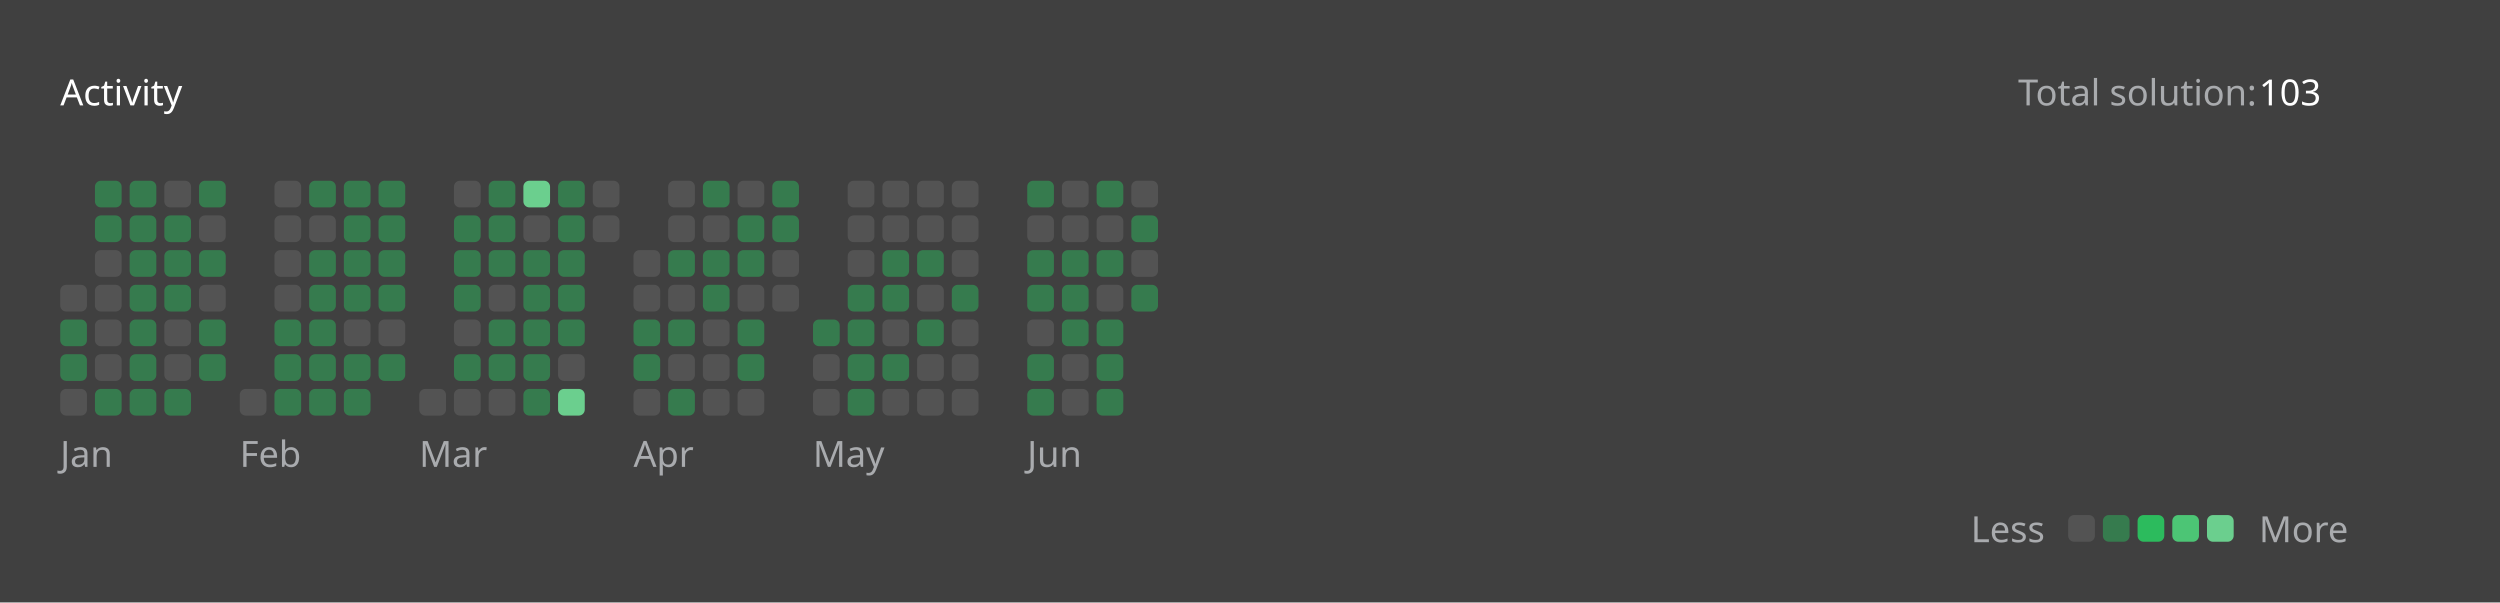
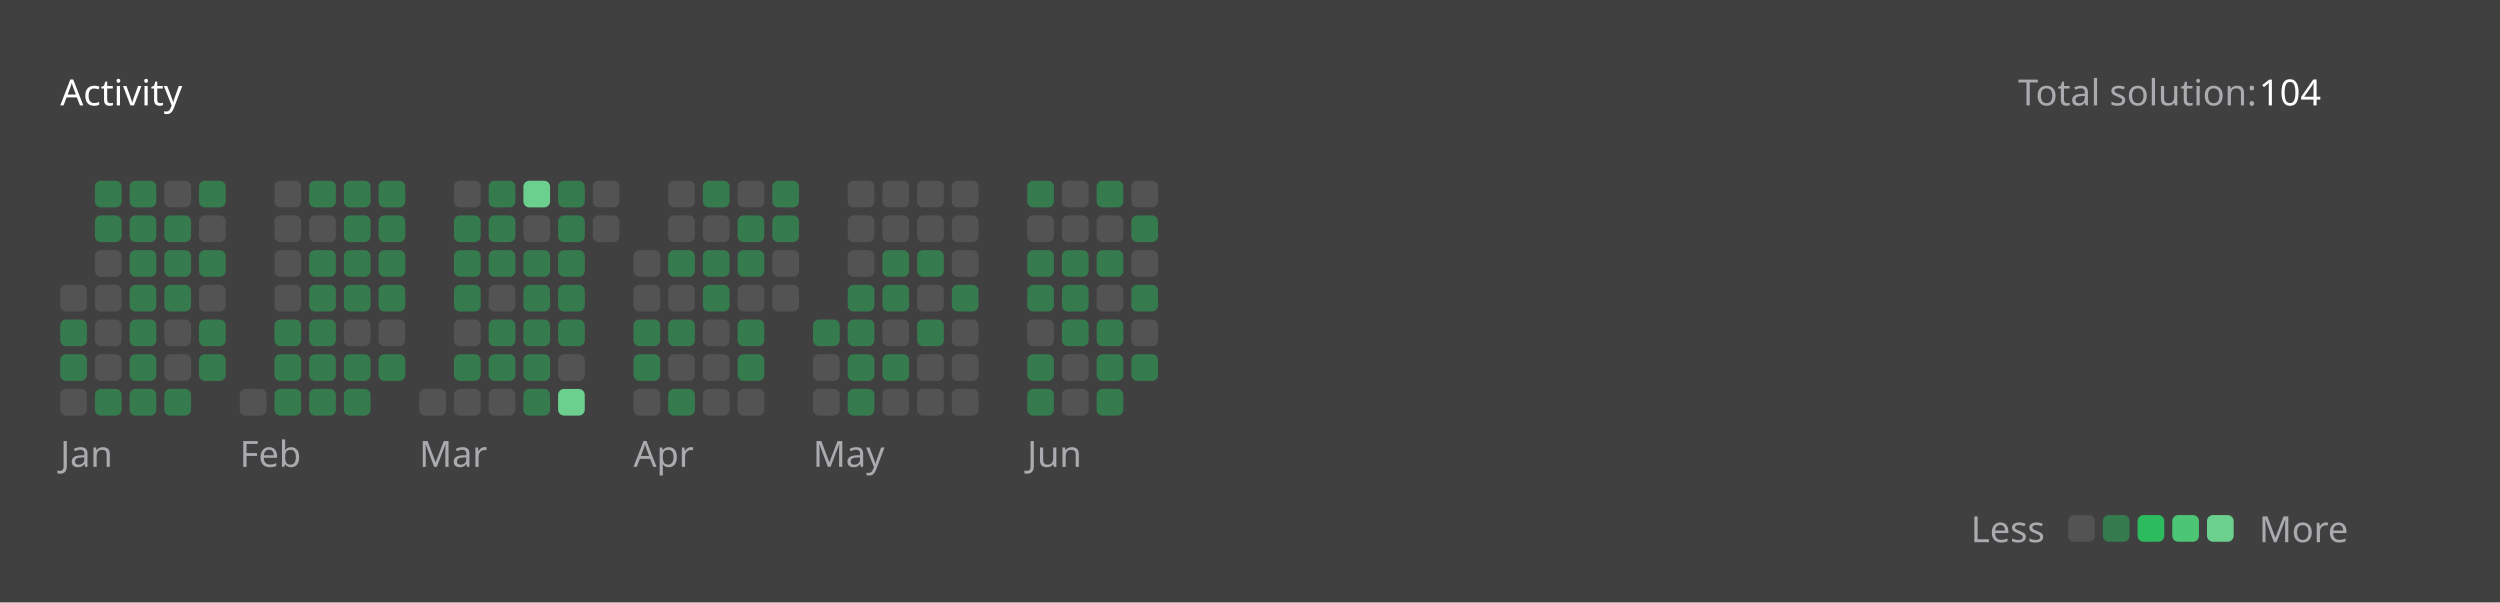
<svg xmlns="http://www.w3.org/2000/svg" version="1.1" height="200" width="830" viewBox="0 0 830 200">
  <style>*{font-family: "Segoe UI", Tahoma, Geneva, Verdana, sans-serif;}</style>
  <style>.title{font-weight: 500;font-size: 1rem;}</style>
  <style>.rotate-90{transform: rotate(-90deg);transform-origin: center;transform-box: fill-box;}</style>
  <style>.state{font-size: .75rem;}</style>
  <style>.light{color: #ffffff;fill: #ffffff;}</style>
  <style>.light-gray{color: #eff2f699;fill: #eff2f699;}</style>
  <style>.dark-gray{color: #ebebf54d;fill: #ebebf54d;}</style>
  <style>.gray{color: #747474;fill: #747474;}</style>
  <style>.orange{color: #ffa116;fill: #ffa116;}</style>
  <style>.background{color: #404040;fill: #404040;}</style>
  <style>.level-1-block{fill: #ffffff1a;}</style>
  <style>.level-2-block{fill: #2cb55d80;}</style>
  <style>.level-3-block{fill: #2cbb5dff;}</style>
  <style>.level-4-block{fill: #4cc575ff;}</style>
  <style>.level-5-block{fill: #6bcf8eff;}</style>
  <rect fill="#404040" x="0" y="0" width="830" height="200" rx="0.5rem" />
  <g text-anchor="start" text-decoration="1" class="title">
    <text x="20" y="35">
      <tspan class="light">Activity</tspan>
      <tspan class="orange" />
    </text>
  </g>
  <g class="state">
    <text x="670" y="35" class="light-gray"> Total solution: </text>
-     <text x="750" y="35" class="light"> 103 </text>
+     <text x="750" y="35" class="light"> 104 </text>
    <text x="678.88" y="180" class="light-gray" text-anchor="end">Less</text>
    <rect x="686.64" y="171" width="8.86" height="8.86" rx="2" ry="2" class="level-1-block" />
    <rect x="698.16" y="171" width="8.86" height="8.86" rx="2" ry="2" class="level-2-block" />
    <rect x="709.68" y="171" width="8.86" height="8.86" rx="2" ry="2" class="level-3-block" />
    <rect x="721.2" y="171" width="8.86" height="8.86" rx="2" ry="2" class="level-4-block" />
    <rect x="732.72" y="171" width="8.86" height="8.86" rx="2" ry="2" class="level-5-block" />
    <text x="750" y="180" class="light-gray">More</text>
  </g>
  <g x="20" y="60">
    <g x="20" y="60">
      <g x="20.0" y="60">
        <rect x="20.0" y="94.56" width="8.86" height="8.86" rx="2" ry="2" class="level-1-block" />
        <rect x="20.0" y="106.08" width="8.86" height="8.86" rx="2" ry="2" class="level-2-block" />
        <rect x="20.0" y="117.6" width="8.86" height="8.86" rx="2" ry="2" class="level-2-block" />
        <rect x="20.0" y="129.12" width="8.86" height="8.86" rx="2" ry="2" class="level-1-block" />
      </g>
      <g x="31.52" y="60">
        <rect x="31.52" y="60.0" width="8.86" height="8.86" rx="2" ry="2" class="level-2-block" />
        <rect x="31.52" y="71.52" width="8.86" height="8.86" rx="2" ry="2" class="level-2-block" />
        <rect x="31.52" y="83.04" width="8.86" height="8.86" rx="2" ry="2" class="level-1-block" />
        <rect x="31.52" y="94.56" width="8.86" height="8.86" rx="2" ry="2" class="level-1-block" />
        <rect x="31.52" y="106.08" width="8.86" height="8.86" rx="2" ry="2" class="level-1-block" />
        <rect x="31.52" y="117.6" width="8.86" height="8.86" rx="2" ry="2" class="level-1-block" />
        <rect x="31.52" y="129.12" width="8.86" height="8.86" rx="2" ry="2" class="level-2-block" />
      </g>
      <g x="43.04" y="60">
        <rect x="43.04" y="60.0" width="8.86" height="8.86" rx="2" ry="2" class="level-2-block" />
        <rect x="43.04" y="71.52" width="8.86" height="8.86" rx="2" ry="2" class="level-2-block" />
        <rect x="43.04" y="83.04" width="8.86" height="8.86" rx="2" ry="2" class="level-2-block" />
        <rect x="43.04" y="94.56" width="8.86" height="8.86" rx="2" ry="2" class="level-2-block" />
        <rect x="43.04" y="106.08" width="8.86" height="8.86" rx="2" ry="2" class="level-2-block" />
        <rect x="43.04" y="117.6" width="8.86" height="8.86" rx="2" ry="2" class="level-2-block" />
        <rect x="43.04" y="129.12" width="8.86" height="8.86" rx="2" ry="2" class="level-2-block" />
      </g>
      <g x="54.56" y="60">
        <rect x="54.56" y="60.0" width="8.86" height="8.86" rx="2" ry="2" class="level-1-block" />
        <rect x="54.56" y="71.52" width="8.86" height="8.86" rx="2" ry="2" class="level-2-block" />
        <rect x="54.56" y="83.04" width="8.86" height="8.86" rx="2" ry="2" class="level-2-block" />
        <rect x="54.56" y="94.56" width="8.86" height="8.86" rx="2" ry="2" class="level-2-block" />
        <rect x="54.56" y="106.08" width="8.86" height="8.86" rx="2" ry="2" class="level-1-block" />
        <rect x="54.56" y="117.6" width="8.86" height="8.86" rx="2" ry="2" class="level-1-block" />
        <rect x="54.56" y="129.12" width="8.86" height="8.86" rx="2" ry="2" class="level-2-block" />
      </g>
      <g x="66.08" y="60">
        <rect x="66.08" y="60.0" width="8.86" height="8.86" rx="2" ry="2" class="level-2-block" />
        <rect x="66.08" y="71.52" width="8.86" height="8.86" rx="2" ry="2" class="level-1-block" />
        <rect x="66.08" y="83.04" width="8.86" height="8.86" rx="2" ry="2" class="level-2-block" />
        <rect x="66.08" y="94.56" width="8.86" height="8.86" rx="2" ry="2" class="level-1-block" />
        <rect x="66.08" y="106.08" width="8.86" height="8.86" rx="2" ry="2" class="level-2-block" />
        <rect x="66.08" y="117.6" width="8.86" height="8.86" rx="2" ry="2" class="level-2-block" />
      </g>
      <text x="20.0" y="155" class="light-gray state">Jan</text>
    </g>
  </g>
  <g x="79.6" y="60">
    <g x="79.6" y="60">
      <g x="79.6" y="60">
        <rect x="79.6" y="129.12" width="8.86" height="8.86" rx="2" ry="2" class="level-1-block" />
      </g>
      <g x="91.12" y="60">
        <rect x="91.12" y="60.0" width="8.86" height="8.86" rx="2" ry="2" class="level-1-block" />
        <rect x="91.12" y="71.52" width="8.86" height="8.86" rx="2" ry="2" class="level-1-block" />
        <rect x="91.12" y="83.04" width="8.86" height="8.86" rx="2" ry="2" class="level-1-block" />
        <rect x="91.12" y="94.56" width="8.86" height="8.86" rx="2" ry="2" class="level-1-block" />
        <rect x="91.12" y="106.08" width="8.86" height="8.86" rx="2" ry="2" class="level-2-block" />
        <rect x="91.12" y="117.6" width="8.86" height="8.86" rx="2" ry="2" class="level-2-block" />
        <rect x="91.12" y="129.12" width="8.86" height="8.86" rx="2" ry="2" class="level-2-block" />
      </g>
      <g x="102.64" y="60">
        <rect x="102.64" y="60.0" width="8.86" height="8.86" rx="2" ry="2" class="level-2-block" />
        <rect x="102.64" y="71.52" width="8.86" height="8.86" rx="2" ry="2" class="level-1-block" />
        <rect x="102.64" y="83.04" width="8.86" height="8.86" rx="2" ry="2" class="level-2-block" />
        <rect x="102.64" y="94.56" width="8.86" height="8.86" rx="2" ry="2" class="level-2-block" />
        <rect x="102.64" y="106.08" width="8.86" height="8.86" rx="2" ry="2" class="level-2-block" />
        <rect x="102.64" y="117.6" width="8.86" height="8.86" rx="2" ry="2" class="level-2-block" />
        <rect x="102.64" y="129.12" width="8.86" height="8.86" rx="2" ry="2" class="level-2-block" />
      </g>
      <g x="114.16" y="60">
        <rect x="114.16" y="60.0" width="8.86" height="8.86" rx="2" ry="2" class="level-2-block" />
        <rect x="114.16" y="71.52" width="8.86" height="8.86" rx="2" ry="2" class="level-2-block" />
        <rect x="114.16" y="83.04" width="8.86" height="8.86" rx="2" ry="2" class="level-2-block" />
        <rect x="114.16" y="94.56" width="8.86" height="8.86" rx="2" ry="2" class="level-2-block" />
        <rect x="114.16" y="106.08" width="8.86" height="8.86" rx="2" ry="2" class="level-1-block" />
        <rect x="114.16" y="117.6" width="8.86" height="8.86" rx="2" ry="2" class="level-2-block" />
        <rect x="114.16" y="129.12" width="8.86" height="8.86" rx="2" ry="2" class="level-2-block" />
      </g>
      <g x="125.68" y="60">
        <rect x="125.68" y="60.0" width="8.86" height="8.86" rx="2" ry="2" class="level-2-block" />
        <rect x="125.68" y="71.52" width="8.86" height="8.86" rx="2" ry="2" class="level-2-block" />
        <rect x="125.68" y="83.04" width="8.86" height="8.86" rx="2" ry="2" class="level-2-block" />
        <rect x="125.68" y="94.56" width="8.86" height="8.86" rx="2" ry="2" class="level-2-block" />
        <rect x="125.68" y="106.08" width="8.86" height="8.86" rx="2" ry="2" class="level-1-block" />
        <rect x="125.68" y="117.6" width="8.86" height="8.86" rx="2" ry="2" class="level-2-block" />
      </g>
      <text x="79.6" y="155" class="light-gray state">Feb</text>
    </g>
  </g>
  <g x="139.2" y="60">
    <g x="139.2" y="60">
      <g x="139.2" y="60">
        <rect x="139.2" y="129.12" width="8.86" height="8.86" rx="2" ry="2" class="level-1-block" />
      </g>
      <g x="150.72" y="60">
        <rect x="150.72" y="60.0" width="8.86" height="8.86" rx="2" ry="2" class="level-1-block" />
        <rect x="150.72" y="71.52" width="8.86" height="8.86" rx="2" ry="2" class="level-2-block" />
        <rect x="150.72" y="83.04" width="8.86" height="8.86" rx="2" ry="2" class="level-2-block" />
        <rect x="150.72" y="94.56" width="8.86" height="8.86" rx="2" ry="2" class="level-2-block" />
        <rect x="150.72" y="106.08" width="8.86" height="8.86" rx="2" ry="2" class="level-1-block" />
        <rect x="150.72" y="117.6" width="8.86" height="8.86" rx="2" ry="2" class="level-2-block" />
        <rect x="150.72" y="129.12" width="8.86" height="8.86" rx="2" ry="2" class="level-1-block" />
      </g>
      <g x="162.24" y="60">
        <rect x="162.24" y="60.0" width="8.86" height="8.86" rx="2" ry="2" class="level-2-block" />
        <rect x="162.24" y="71.52" width="8.86" height="8.86" rx="2" ry="2" class="level-2-block" />
        <rect x="162.24" y="83.04" width="8.86" height="8.86" rx="2" ry="2" class="level-2-block" />
        <rect x="162.24" y="94.56" width="8.86" height="8.86" rx="2" ry="2" class="level-1-block" />
        <rect x="162.24" y="106.08" width="8.86" height="8.86" rx="2" ry="2" class="level-2-block" />
        <rect x="162.24" y="117.6" width="8.86" height="8.86" rx="2" ry="2" class="level-2-block" />
        <rect x="162.24" y="129.12" width="8.86" height="8.86" rx="2" ry="2" class="level-1-block" />
      </g>
      <g x="173.76" y="60">
        <rect x="173.76" y="60.0" width="8.86" height="8.86" rx="2" ry="2" class="level-5-block" />
        <rect x="173.76" y="71.52" width="8.86" height="8.86" rx="2" ry="2" class="level-1-block" />
        <rect x="173.76" y="83.04" width="8.86" height="8.86" rx="2" ry="2" class="level-2-block" />
        <rect x="173.76" y="94.56" width="8.86" height="8.86" rx="2" ry="2" class="level-2-block" />
        <rect x="173.76" y="106.08" width="8.86" height="8.86" rx="2" ry="2" class="level-2-block" />
        <rect x="173.76" y="117.6" width="8.86" height="8.86" rx="2" ry="2" class="level-2-block" />
        <rect x="173.76" y="129.12" width="8.86" height="8.86" rx="2" ry="2" class="level-2-block" />
      </g>
      <g x="185.28" y="60">
        <rect x="185.28" y="60.0" width="8.86" height="8.86" rx="2" ry="2" class="level-2-block" />
        <rect x="185.28" y="71.52" width="8.86" height="8.86" rx="2" ry="2" class="level-2-block" />
        <rect x="185.28" y="83.04" width="8.86" height="8.86" rx="2" ry="2" class="level-2-block" />
        <rect x="185.28" y="94.56" width="8.86" height="8.86" rx="2" ry="2" class="level-2-block" />
        <rect x="185.28" y="106.08" width="8.86" height="8.86" rx="2" ry="2" class="level-2-block" />
        <rect x="185.28" y="117.6" width="8.86" height="8.86" rx="2" ry="2" class="level-1-block" />
        <rect x="185.28" y="129.12" width="8.86" height="8.86" rx="2" ry="2" class="level-5-block" />
      </g>
      <g x="196.8" y="60">
        <rect x="196.8" y="60.0" width="8.86" height="8.86" rx="2" ry="2" class="level-1-block" />
        <rect x="196.8" y="71.52" width="8.86" height="8.86" rx="2" ry="2" class="level-1-block" />
      </g>
      <text x="139.2" y="155" class="light-gray state">Mar</text>
    </g>
  </g>
  <g x="210.32" y="60">
    <g x="210.32" y="60">
      <g x="210.32" y="60">
        <rect x="210.32" y="83.04" width="8.86" height="8.86" rx="2" ry="2" class="level-1-block" />
        <rect x="210.32" y="94.56" width="8.86" height="8.86" rx="2" ry="2" class="level-1-block" />
        <rect x="210.32" y="106.08" width="8.86" height="8.86" rx="2" ry="2" class="level-2-block" />
        <rect x="210.32" y="117.6" width="8.86" height="8.86" rx="2" ry="2" class="level-2-block" />
        <rect x="210.32" y="129.12" width="8.86" height="8.86" rx="2" ry="2" class="level-1-block" />
      </g>
      <g x="221.84" y="60">
        <rect x="221.84" y="60.0" width="8.86" height="8.86" rx="2" ry="2" class="level-1-block" />
        <rect x="221.84" y="71.52" width="8.86" height="8.86" rx="2" ry="2" class="level-1-block" />
        <rect x="221.84" y="83.04" width="8.86" height="8.86" rx="2" ry="2" class="level-2-block" />
        <rect x="221.84" y="94.56" width="8.86" height="8.86" rx="2" ry="2" class="level-1-block" />
        <rect x="221.84" y="106.08" width="8.86" height="8.86" rx="2" ry="2" class="level-2-block" />
        <rect x="221.84" y="117.6" width="8.86" height="8.86" rx="2" ry="2" class="level-1-block" />
        <rect x="221.84" y="129.12" width="8.86" height="8.86" rx="2" ry="2" class="level-2-block" />
      </g>
      <g x="233.36" y="60">
        <rect x="233.36" y="60.0" width="8.86" height="8.86" rx="2" ry="2" class="level-2-block" />
        <rect x="233.36" y="71.52" width="8.86" height="8.86" rx="2" ry="2" class="level-1-block" />
        <rect x="233.36" y="83.04" width="8.86" height="8.86" rx="2" ry="2" class="level-2-block" />
        <rect x="233.36" y="94.56" width="8.86" height="8.86" rx="2" ry="2" class="level-2-block" />
        <rect x="233.36" y="106.08" width="8.86" height="8.86" rx="2" ry="2" class="level-1-block" />
        <rect x="233.36" y="117.6" width="8.86" height="8.86" rx="2" ry="2" class="level-1-block" />
        <rect x="233.36" y="129.12" width="8.86" height="8.86" rx="2" ry="2" class="level-1-block" />
      </g>
      <g x="244.88" y="60">
        <rect x="244.88" y="60.0" width="8.86" height="8.86" rx="2" ry="2" class="level-1-block" />
        <rect x="244.88" y="71.52" width="8.86" height="8.86" rx="2" ry="2" class="level-2-block" />
        <rect x="244.88" y="83.04" width="8.86" height="8.86" rx="2" ry="2" class="level-2-block" />
        <rect x="244.88" y="94.56" width="8.86" height="8.86" rx="2" ry="2" class="level-1-block" />
        <rect x="244.88" y="106.08" width="8.86" height="8.86" rx="2" ry="2" class="level-2-block" />
        <rect x="244.88" y="117.6" width="8.86" height="8.86" rx="2" ry="2" class="level-2-block" />
        <rect x="244.88" y="129.12" width="8.86" height="8.86" rx="2" ry="2" class="level-1-block" />
      </g>
      <g x="256.4" y="60">
        <rect x="256.4" y="60.0" width="8.86" height="8.86" rx="2" ry="2" class="level-2-block" />
        <rect x="256.4" y="71.52" width="8.86" height="8.86" rx="2" ry="2" class="level-2-block" />
        <rect x="256.4" y="83.04" width="8.86" height="8.86" rx="2" ry="2" class="level-1-block" />
        <rect x="256.4" y="94.56" width="8.86" height="8.86" rx="2" ry="2" class="level-1-block" />
      </g>
      <text x="210.32" y="155" class="light-gray state">Apr</text>
    </g>
  </g>
  <g x="269.92" y="60">
    <g x="269.92" y="60">
      <g x="269.92" y="60">
        <rect x="269.92" y="106.08" width="8.86" height="8.86" rx="2" ry="2" class="level-2-block" />
        <rect x="269.92" y="117.6" width="8.86" height="8.86" rx="2" ry="2" class="level-1-block" />
        <rect x="269.92" y="129.12" width="8.86" height="8.86" rx="2" ry="2" class="level-1-block" />
      </g>
      <g x="281.44" y="60">
        <rect x="281.44" y="60.0" width="8.86" height="8.86" rx="2" ry="2" class="level-1-block" />
        <rect x="281.44" y="71.52" width="8.86" height="8.86" rx="2" ry="2" class="level-1-block" />
        <rect x="281.44" y="83.04" width="8.86" height="8.86" rx="2" ry="2" class="level-1-block" />
        <rect x="281.44" y="94.56" width="8.86" height="8.86" rx="2" ry="2" class="level-2-block" />
        <rect x="281.44" y="106.08" width="8.86" height="8.86" rx="2" ry="2" class="level-2-block" />
        <rect x="281.44" y="117.6" width="8.86" height="8.86" rx="2" ry="2" class="level-2-block" />
        <rect x="281.44" y="129.12" width="8.86" height="8.86" rx="2" ry="2" class="level-2-block" />
      </g>
      <g x="292.96" y="60">
        <rect x="292.96" y="60.0" width="8.86" height="8.86" rx="2" ry="2" class="level-1-block" />
        <rect x="292.96" y="71.52" width="8.86" height="8.86" rx="2" ry="2" class="level-1-block" />
        <rect x="292.96" y="83.04" width="8.86" height="8.86" rx="2" ry="2" class="level-2-block" />
        <rect x="292.96" y="94.56" width="8.86" height="8.86" rx="2" ry="2" class="level-2-block" />
        <rect x="292.96" y="106.08" width="8.86" height="8.86" rx="2" ry="2" class="level-1-block" />
        <rect x="292.96" y="117.6" width="8.86" height="8.86" rx="2" ry="2" class="level-2-block" />
        <rect x="292.96" y="129.12" width="8.86" height="8.86" rx="2" ry="2" class="level-1-block" />
      </g>
      <g x="304.48" y="60">
        <rect x="304.48" y="60.0" width="8.86" height="8.86" rx="2" ry="2" class="level-1-block" />
        <rect x="304.48" y="71.52" width="8.86" height="8.86" rx="2" ry="2" class="level-1-block" />
        <rect x="304.48" y="83.04" width="8.86" height="8.86" rx="2" ry="2" class="level-2-block" />
        <rect x="304.48" y="94.56" width="8.86" height="8.86" rx="2" ry="2" class="level-1-block" />
        <rect x="304.48" y="106.08" width="8.86" height="8.86" rx="2" ry="2" class="level-2-block" />
        <rect x="304.48" y="117.6" width="8.86" height="8.86" rx="2" ry="2" class="level-1-block" />
        <rect x="304.48" y="129.12" width="8.86" height="8.86" rx="2" ry="2" class="level-1-block" />
      </g>
      <g x="316" y="60">
        <rect x="316" y="60.0" width="8.86" height="8.86" rx="2" ry="2" class="level-1-block" />
        <rect x="316" y="71.52" width="8.86" height="8.86" rx="2" ry="2" class="level-1-block" />
        <rect x="316" y="83.04" width="8.86" height="8.86" rx="2" ry="2" class="level-1-block" />
        <rect x="316" y="94.56" width="8.86" height="8.86" rx="2" ry="2" class="level-2-block" />
        <rect x="316" y="106.08" width="8.86" height="8.86" rx="2" ry="2" class="level-1-block" />
        <rect x="316" y="117.6" width="8.86" height="8.86" rx="2" ry="2" class="level-1-block" />
        <rect x="316" y="129.12" width="8.86" height="8.86" rx="2" ry="2" class="level-1-block" />
      </g>
      <text x="269.92" y="155" class="light-gray state">May</text>
    </g>
  </g>
  <g x="341.04" y="60">
    <g x="341.04" y="60">
      <g x="341.04" y="60">
        <rect x="341.04" y="60.0" width="8.86" height="8.86" rx="2" ry="2" class="level-2-block" />
        <rect x="341.04" y="71.52" width="8.86" height="8.86" rx="2" ry="2" class="level-1-block" />
        <rect x="341.04" y="83.04" width="8.86" height="8.86" rx="2" ry="2" class="level-2-block" />
        <rect x="341.04" y="94.56" width="8.86" height="8.86" rx="2" ry="2" class="level-2-block" />
        <rect x="341.04" y="106.08" width="8.86" height="8.86" rx="2" ry="2" class="level-1-block" />
        <rect x="341.04" y="117.6" width="8.86" height="8.86" rx="2" ry="2" class="level-2-block" />
        <rect x="341.04" y="129.12" width="8.86" height="8.86" rx="2" ry="2" class="level-2-block" />
      </g>
      <g x="352.56" y="60">
        <rect x="352.56" y="60.0" width="8.86" height="8.86" rx="2" ry="2" class="level-1-block" />
        <rect x="352.56" y="71.52" width="8.86" height="8.86" rx="2" ry="2" class="level-1-block" />
        <rect x="352.56" y="83.04" width="8.86" height="8.86" rx="2" ry="2" class="level-2-block" />
        <rect x="352.56" y="94.56" width="8.86" height="8.86" rx="2" ry="2" class="level-2-block" />
        <rect x="352.56" y="106.08" width="8.86" height="8.86" rx="2" ry="2" class="level-2-block" />
        <rect x="352.56" y="117.6" width="8.86" height="8.86" rx="2" ry="2" class="level-1-block" />
        <rect x="352.56" y="129.12" width="8.86" height="8.86" rx="2" ry="2" class="level-1-block" />
      </g>
      <g x="364.08" y="60">
        <rect x="364.08" y="60.0" width="8.86" height="8.86" rx="2" ry="2" class="level-2-block" />
        <rect x="364.08" y="71.52" width="8.86" height="8.86" rx="2" ry="2" class="level-1-block" />
        <rect x="364.08" y="83.04" width="8.86" height="8.86" rx="2" ry="2" class="level-2-block" />
        <rect x="364.08" y="94.56" width="8.86" height="8.86" rx="2" ry="2" class="level-1-block" />
        <rect x="364.08" y="106.08" width="8.86" height="8.86" rx="2" ry="2" class="level-2-block" />
        <rect x="364.08" y="117.6" width="8.86" height="8.86" rx="2" ry="2" class="level-2-block" />
        <rect x="364.08" y="129.12" width="8.86" height="8.86" rx="2" ry="2" class="level-2-block" />
      </g>
      <g x="375.6" y="60">
        <rect x="375.6" y="60.0" width="8.86" height="8.86" rx="2" ry="2" class="level-1-block" />
        <rect x="375.6" y="71.52" width="8.86" height="8.86" rx="2" ry="2" class="level-2-block" />
        <rect x="375.6" y="83.04" width="8.86" height="8.86" rx="2" ry="2" class="level-1-block" />
        <rect x="375.6" y="94.56" width="8.86" height="8.86" rx="2" ry="2" class="level-2-block" />
+         <rect x="375.6" y="106.08" width="8.86" height="8.86" rx="2" ry="2" class="level-1-block" />
+         <rect x="375.6" y="117.6" width="8.86" height="8.86" rx="2" ry="2" class="level-2-block" />
      </g>
      <text x="341.04" y="155" class="light-gray state">Jun</text>
    </g>
  </g>
</svg>
